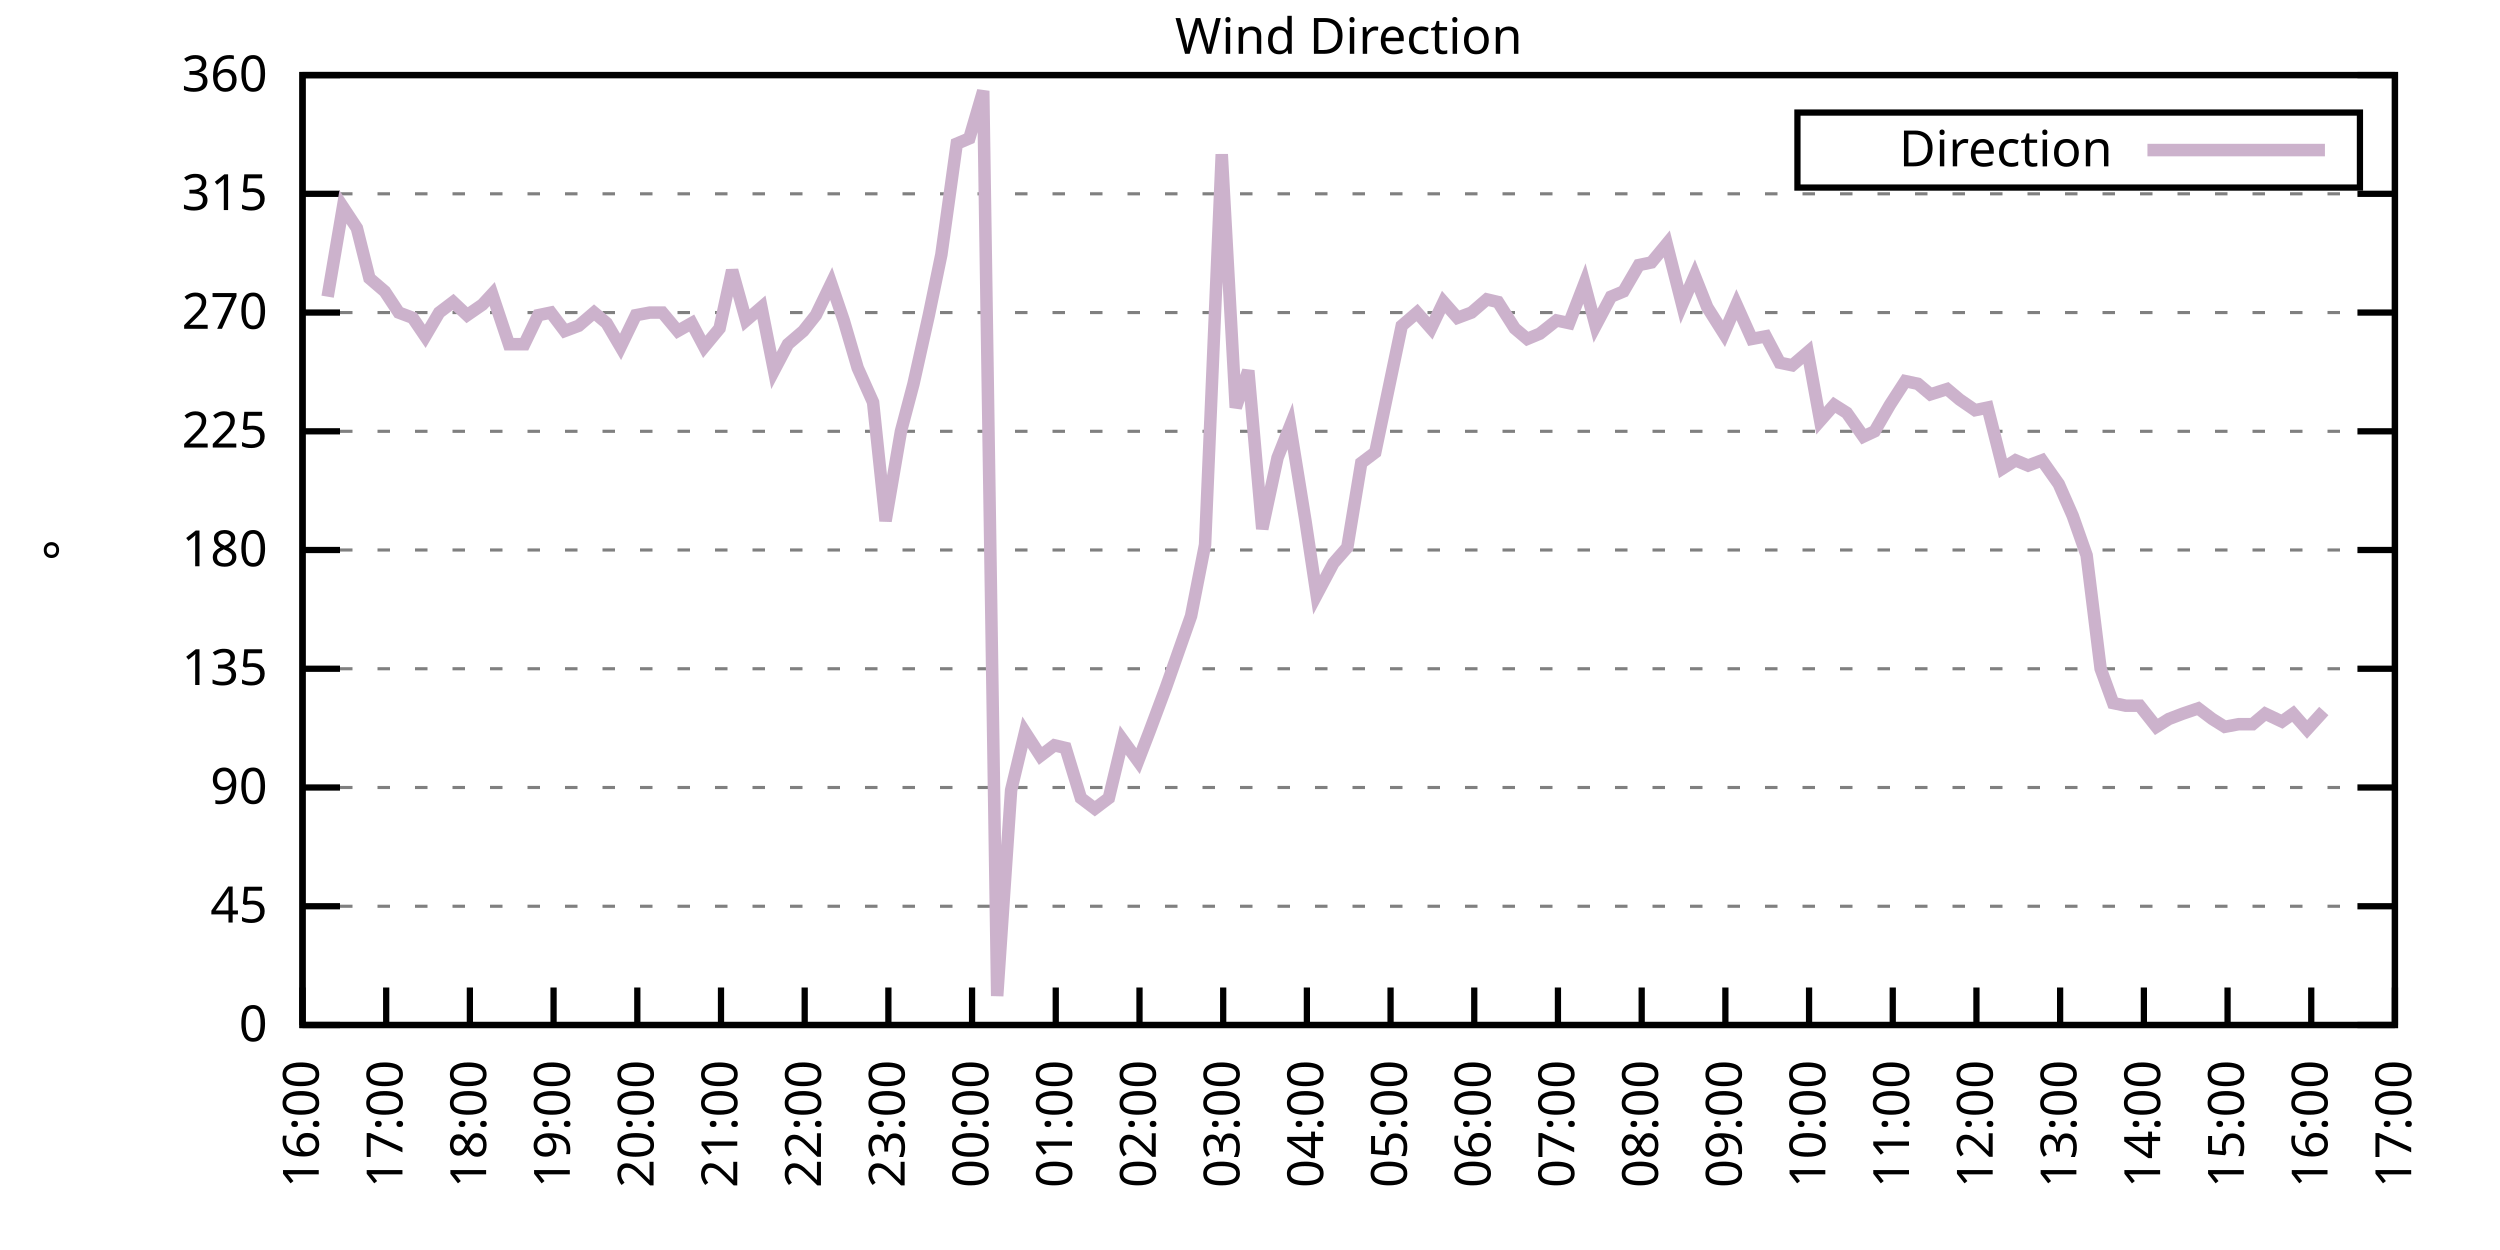
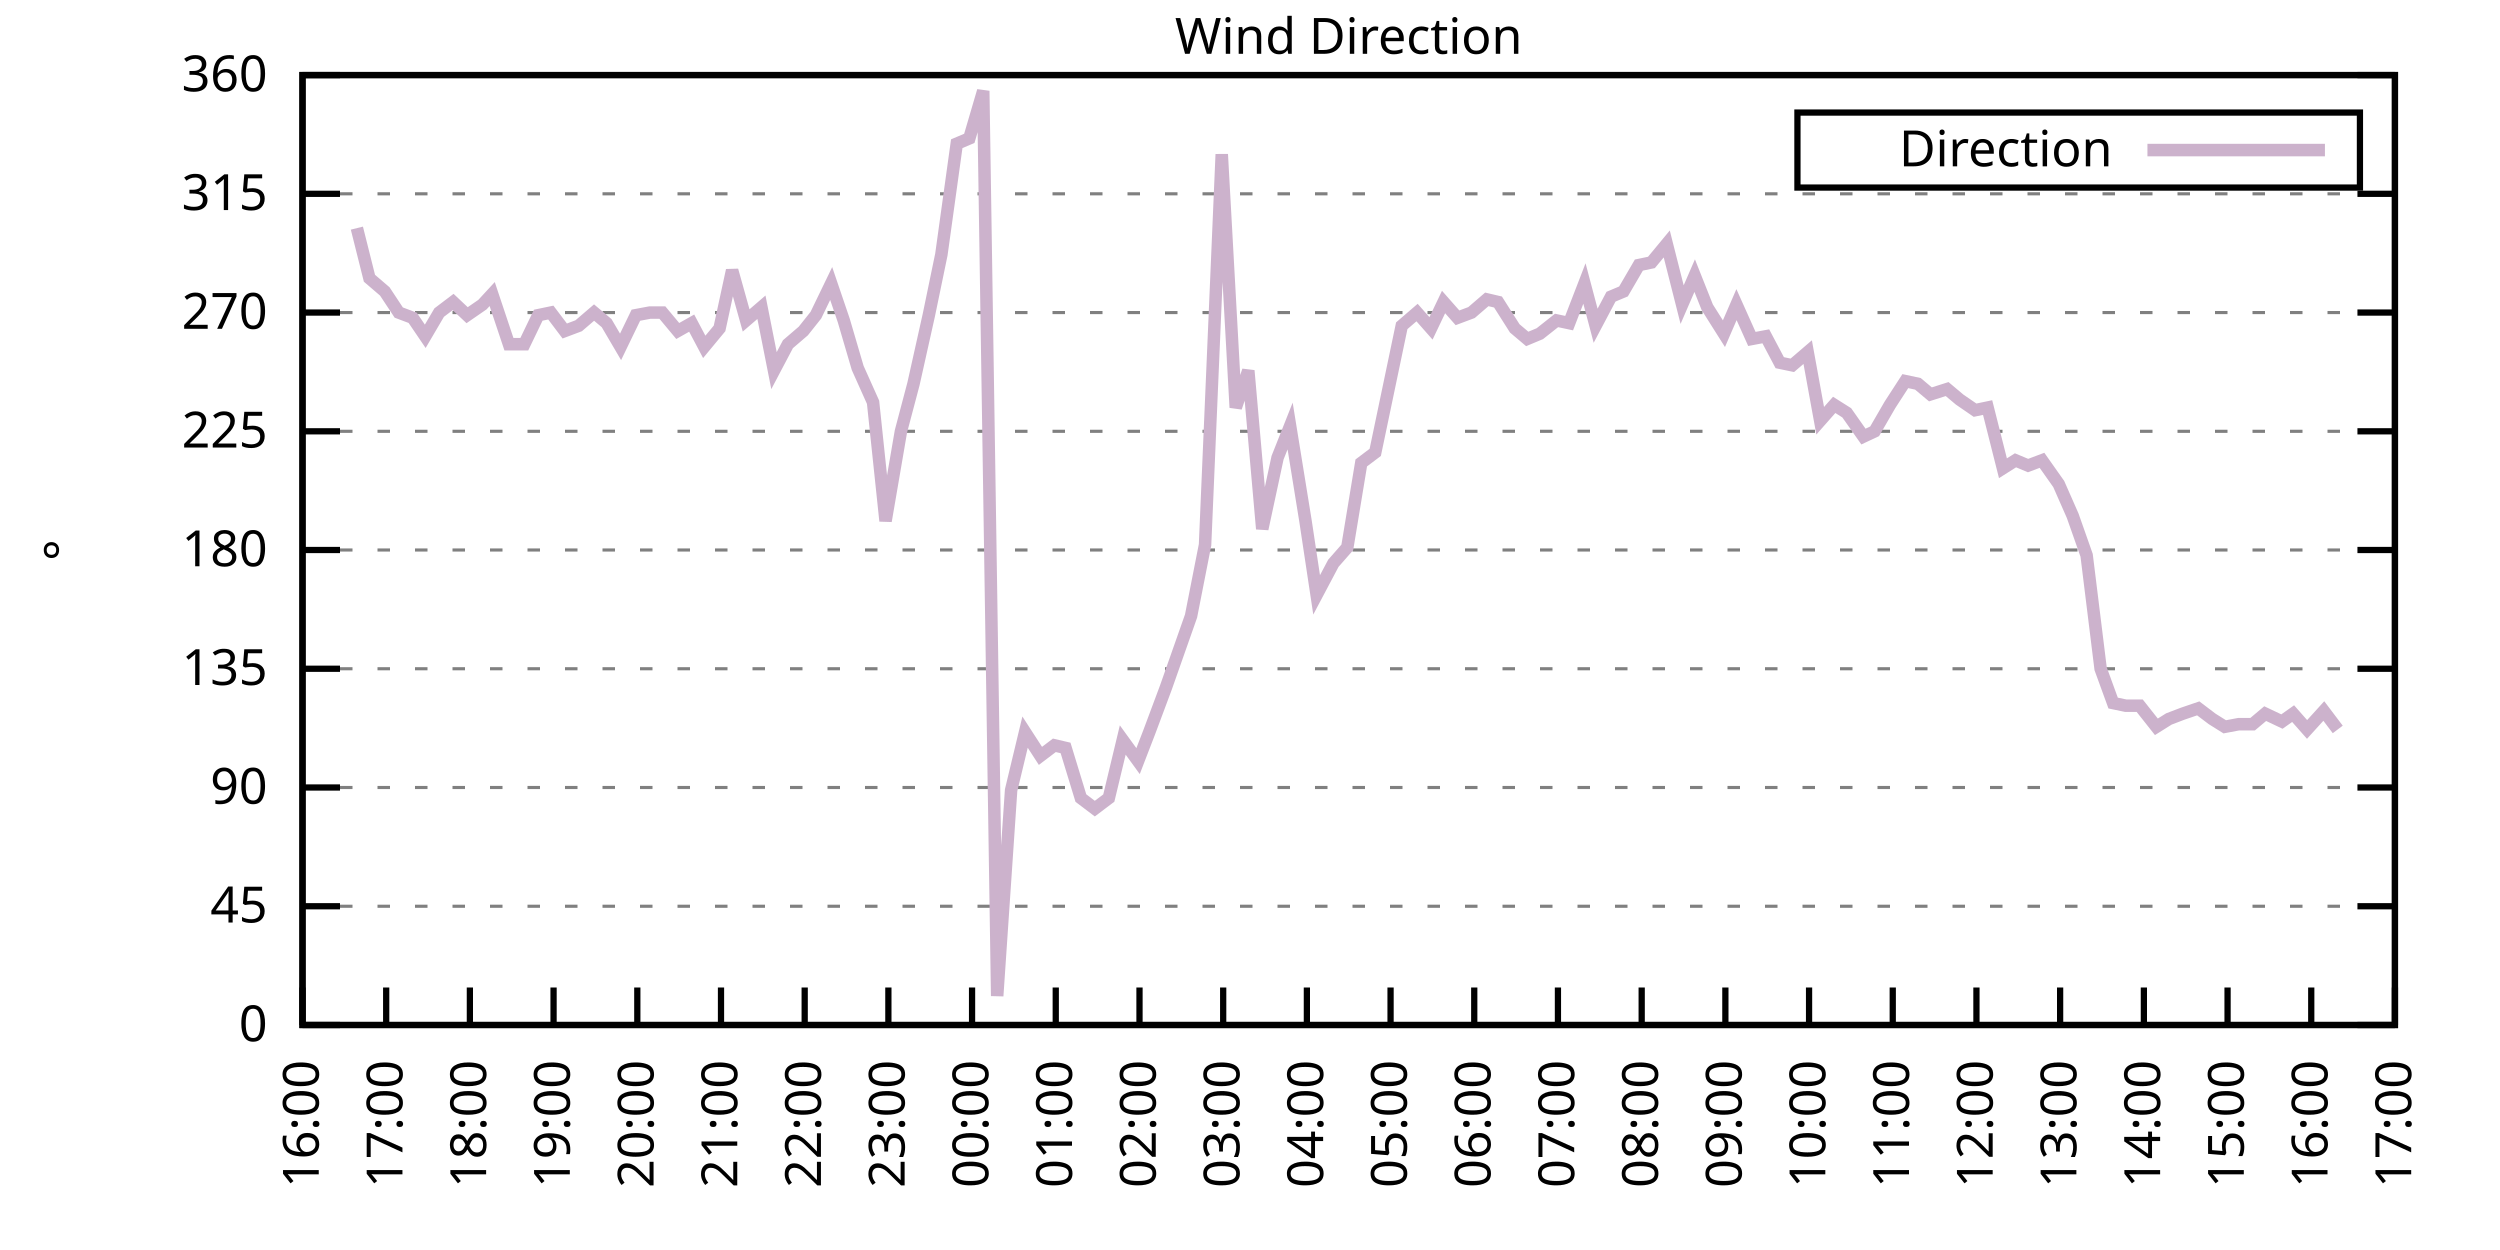
<svg xmlns="http://www.w3.org/2000/svg" xmlns:xlink="http://www.w3.org/1999/xlink" width="400" height="200" viewBox="0 0 400 200">
  <g id="gnuplot_canvas">
    <rect x="0" y="0" width="400" height="200" fill="none" />
    <defs>
      <circle id="gpDot" r="0.5" stroke-width="0.5" stroke="currentColor" />
      <path id="gpPt0" stroke-width="0.333" stroke="currentColor" d="M-1,0 h2 M0,-1 v2" />
      <path id="gpPt1" stroke-width="0.333" stroke="currentColor" d="M-1,-1 L1,1 M1,-1 L-1,1" />
      <path id="gpPt2" stroke-width="0.333" stroke="currentColor" d="M-1,0 L1,0 M0,-1 L0,1 M-1,-1 L1,1 M-1,1 L1,-1" />
      <rect id="gpPt3" stroke-width="0.333" stroke="currentColor" x="-1" y="-1" width="2" height="2" />
      <rect id="gpPt4" stroke-width="0.333" stroke="currentColor" fill="currentColor" x="-1" y="-1" width="2" height="2" />
      <circle id="gpPt5" stroke-width="0.333" stroke="currentColor" cx="0" cy="0" r="1" />
      <use xlink:href="#gpPt5" id="gpPt6" fill="currentColor" stroke="none" />
      <path id="gpPt7" stroke-width="0.333" stroke="currentColor" d="M0,-1.33 L-1.33,0.67 L1.33,0.67 z" />
      <use xlink:href="#gpPt7" id="gpPt8" fill="currentColor" stroke="none" />
      <use xlink:href="#gpPt7" id="gpPt9" stroke="currentColor" transform="rotate(180)" />
      <use xlink:href="#gpPt9" id="gpPt10" fill="currentColor" stroke="none" />
      <use xlink:href="#gpPt3" id="gpPt11" stroke="currentColor" transform="rotate(45)" />
      <use xlink:href="#gpPt11" id="gpPt12" fill="currentColor" stroke="none" />
      <path id="gpPt13" stroke-width="0.333" stroke="currentColor" d="M0,1.330 L1.265,0.411 L0.782,-1.067 L-0.782,-1.076 L-1.265,0.411 z" />
      <use xlink:href="#gpPt13" id="gpPt14" fill="currentColor" stroke="none" />
      <filter id="textbox" filterUnits="objectBoundingBox" x="0" y="0" height="1" width="1">
        <feFlood flood-color="white" flood-opacity="1" result="bgnd" />
        <feComposite in="SourceGraphic" in2="bgnd" operator="atop" />
      </filter>
      <filter id="greybox" filterUnits="objectBoundingBox" x="0" y="0" height="1" width="1">
        <feFlood flood-color="lightgrey" flood-opacity="1" result="grey" />
        <feComposite in="SourceGraphic" in2="grey" operator="atop" />
      </filter>
    </defs>
    <g fill="none" color="white" stroke="currentColor" stroke-width="1.00" stroke-linecap="butt" stroke-linejoin="miter">
</g>
    <g fill="none" color="black" stroke="currentColor" stroke-width="1.00" stroke-linecap="butt" stroke-linejoin="miter">
      <g stroke="none" shape-rendering="crispEdges">
        <polygon fill="rgb(255, 255, 255)" points="48.40,164.00 383.18,164.00 383.18,12.02 48.40,12.02 " />
      </g>
    </g>
    <g fill="none" color="black" stroke="currentColor" stroke-width="1.00" stroke-linecap="butt" stroke-linejoin="miter">
</g>
    <g fill="none" color="black" stroke="black" stroke-width="0.50" stroke-linecap="butt" stroke-linejoin="miter">
</g>
    <g fill="none" color="gray" stroke="currentColor" stroke-width="0.50" stroke-linecap="butt" stroke-linejoin="miter">
      <path stroke="gray" stroke-dasharray="2,4" class="gridline" d="M48.40,164.00 L383.19,164.00  " />
    </g>
    <g fill="none" color="gray" stroke="gray" stroke-width="1.00" stroke-linecap="butt" stroke-linejoin="miter">
</g>
    <g fill="none" color="black" stroke="currentColor" stroke-width="1.00" stroke-linecap="butt" stroke-linejoin="miter">
      <path stroke="black" d="M48.40,164.00 L54.40,164.00 M383.19,164.00 L377.19,164.00  " />
      <g transform="translate(42.80,166.60)" stroke="none" fill="black" font-family="Sans" font-size="8.00" text-anchor="end">
        <text>
          <tspan font-family="Sans"> 0</tspan>
        </text>
      </g>
    </g>
    <g fill="none" color="black" stroke="currentColor" stroke-width="1.00" stroke-linecap="butt" stroke-linejoin="miter">
</g>
    <g fill="none" color="black" stroke="black" stroke-width="0.50" stroke-linecap="butt" stroke-linejoin="miter">
</g>
    <g fill="none" color="gray" stroke="currentColor" stroke-width="0.50" stroke-linecap="butt" stroke-linejoin="miter">
      <path stroke="gray" stroke-dasharray="2,4" class="gridline" d="M48.40,145.00 L383.19,145.00  " />
    </g>
    <g fill="none" color="gray" stroke="gray" stroke-width="1.00" stroke-linecap="butt" stroke-linejoin="miter">
</g>
    <g fill="none" color="black" stroke="currentColor" stroke-width="1.00" stroke-linecap="butt" stroke-linejoin="miter">
      <path stroke="black" d="M48.40,145.00 L54.40,145.00 M383.19,145.00 L377.19,145.00  " />
      <g transform="translate(42.80,147.60)" stroke="none" fill="black" font-family="Sans" font-size="8.00" text-anchor="end">
        <text>
          <tspan font-family="Sans"> 45</tspan>
        </text>
      </g>
    </g>
    <g fill="none" color="black" stroke="currentColor" stroke-width="1.00" stroke-linecap="butt" stroke-linejoin="miter">
</g>
    <g fill="none" color="black" stroke="black" stroke-width="0.50" stroke-linecap="butt" stroke-linejoin="miter">
</g>
    <g fill="none" color="gray" stroke="currentColor" stroke-width="0.50" stroke-linecap="butt" stroke-linejoin="miter">
      <path stroke="gray" stroke-dasharray="2,4" class="gridline" d="M48.40,126.00 L383.19,126.00  " />
    </g>
    <g fill="none" color="gray" stroke="gray" stroke-width="1.00" stroke-linecap="butt" stroke-linejoin="miter">
</g>
    <g fill="none" color="black" stroke="currentColor" stroke-width="1.00" stroke-linecap="butt" stroke-linejoin="miter">
      <path stroke="black" d="M48.40,126.00 L54.40,126.00 M383.19,126.00 L377.19,126.00  " />
      <g transform="translate(42.80,128.60)" stroke="none" fill="black" font-family="Sans" font-size="8.00" text-anchor="end">
        <text>
          <tspan font-family="Sans"> 90</tspan>
        </text>
      </g>
    </g>
    <g fill="none" color="black" stroke="currentColor" stroke-width="1.00" stroke-linecap="butt" stroke-linejoin="miter">
</g>
    <g fill="none" color="black" stroke="black" stroke-width="0.50" stroke-linecap="butt" stroke-linejoin="miter">
</g>
    <g fill="none" color="gray" stroke="currentColor" stroke-width="0.50" stroke-linecap="butt" stroke-linejoin="miter">
      <path stroke="gray" stroke-dasharray="2,4" class="gridline" d="M48.40,107.00 L383.19,107.00  " />
    </g>
    <g fill="none" color="gray" stroke="gray" stroke-width="1.00" stroke-linecap="butt" stroke-linejoin="miter">
</g>
    <g fill="none" color="black" stroke="currentColor" stroke-width="1.00" stroke-linecap="butt" stroke-linejoin="miter">
      <path stroke="black" d="M48.40,107.00 L54.40,107.00 M383.19,107.00 L377.19,107.00  " />
      <g transform="translate(42.80,109.60)" stroke="none" fill="black" font-family="Sans" font-size="8.00" text-anchor="end">
        <text>
          <tspan font-family="Sans"> 135</tspan>
        </text>
      </g>
    </g>
    <g fill="none" color="black" stroke="currentColor" stroke-width="1.00" stroke-linecap="butt" stroke-linejoin="miter">
</g>
    <g fill="none" color="black" stroke="black" stroke-width="0.50" stroke-linecap="butt" stroke-linejoin="miter">
</g>
    <g fill="none" color="gray" stroke="currentColor" stroke-width="0.50" stroke-linecap="butt" stroke-linejoin="miter">
      <path stroke="gray" stroke-dasharray="2,4" class="gridline" d="M48.40,88.00 L383.19,88.00  " />
    </g>
    <g fill="none" color="gray" stroke="gray" stroke-width="1.00" stroke-linecap="butt" stroke-linejoin="miter">
</g>
    <g fill="none" color="black" stroke="currentColor" stroke-width="1.00" stroke-linecap="butt" stroke-linejoin="miter">
      <path stroke="black" d="M48.40,88.00 L54.40,88.00 M383.19,88.00 L377.19,88.00  " />
      <g transform="translate(42.80,90.60)" stroke="none" fill="black" font-family="Sans" font-size="8.00" text-anchor="end">
        <text>
          <tspan font-family="Sans"> 180</tspan>
        </text>
      </g>
    </g>
    <g fill="none" color="black" stroke="currentColor" stroke-width="1.00" stroke-linecap="butt" stroke-linejoin="miter">
</g>
    <g fill="none" color="black" stroke="black" stroke-width="0.50" stroke-linecap="butt" stroke-linejoin="miter">
</g>
    <g fill="none" color="gray" stroke="currentColor" stroke-width="0.50" stroke-linecap="butt" stroke-linejoin="miter">
      <path stroke="gray" stroke-dasharray="2,4" class="gridline" d="M48.40,69.01 L383.19,69.01  " />
    </g>
    <g fill="none" color="gray" stroke="gray" stroke-width="1.00" stroke-linecap="butt" stroke-linejoin="miter">
</g>
    <g fill="none" color="black" stroke="currentColor" stroke-width="1.00" stroke-linecap="butt" stroke-linejoin="miter">
      <path stroke="black" d="M48.40,69.01 L54.40,69.01 M383.19,69.01 L377.19,69.01  " />
      <g transform="translate(42.80,71.61)" stroke="none" fill="black" font-family="Sans" font-size="8.00" text-anchor="end">
        <text>
          <tspan font-family="Sans"> 225</tspan>
        </text>
      </g>
    </g>
    <g fill="none" color="black" stroke="currentColor" stroke-width="1.00" stroke-linecap="butt" stroke-linejoin="miter">
</g>
    <g fill="none" color="black" stroke="black" stroke-width="0.50" stroke-linecap="butt" stroke-linejoin="miter">
</g>
    <g fill="none" color="gray" stroke="currentColor" stroke-width="0.50" stroke-linecap="butt" stroke-linejoin="miter">
      <path stroke="gray" stroke-dasharray="2,4" class="gridline" d="M48.40,50.01 L383.19,50.01  " />
    </g>
    <g fill="none" color="gray" stroke="gray" stroke-width="1.00" stroke-linecap="butt" stroke-linejoin="miter">
</g>
    <g fill="none" color="black" stroke="currentColor" stroke-width="1.00" stroke-linecap="butt" stroke-linejoin="miter">
      <path stroke="black" d="M48.40,50.01 L54.40,50.01 M383.19,50.01 L377.19,50.01  " />
      <g transform="translate(42.80,52.61)" stroke="none" fill="black" font-family="Sans" font-size="8.00" text-anchor="end">
        <text>
          <tspan font-family="Sans"> 270</tspan>
        </text>
      </g>
    </g>
    <g fill="none" color="black" stroke="currentColor" stroke-width="1.00" stroke-linecap="butt" stroke-linejoin="miter">
</g>
    <g fill="none" color="black" stroke="black" stroke-width="0.50" stroke-linecap="butt" stroke-linejoin="miter">
</g>
    <g fill="none" color="gray" stroke="currentColor" stroke-width="0.50" stroke-linecap="butt" stroke-linejoin="miter">
      <path stroke="gray" stroke-dasharray="2,4" class="gridline" d="M48.40,31.01 L383.19,31.01  " />
    </g>
    <g fill="none" color="gray" stroke="gray" stroke-width="1.00" stroke-linecap="butt" stroke-linejoin="miter">
</g>
    <g fill="none" color="black" stroke="currentColor" stroke-width="1.00" stroke-linecap="butt" stroke-linejoin="miter">
      <path stroke="black" d="M48.40,31.01 L54.40,31.01 M383.19,31.01 L377.19,31.01  " />
      <g transform="translate(42.80,33.61)" stroke="none" fill="black" font-family="Sans" font-size="8.00" text-anchor="end">
        <text>
          <tspan font-family="Sans"> 315</tspan>
        </text>
      </g>
    </g>
    <g fill="none" color="black" stroke="currentColor" stroke-width="1.00" stroke-linecap="butt" stroke-linejoin="miter">
</g>
    <g fill="none" color="black" stroke="black" stroke-width="0.50" stroke-linecap="butt" stroke-linejoin="miter">
</g>
    <g fill="none" color="gray" stroke="currentColor" stroke-width="0.50" stroke-linecap="butt" stroke-linejoin="miter">
      <path stroke="gray" stroke-dasharray="2,4" class="gridline" d="M48.40,12.01 L383.19,12.01  " />
    </g>
    <g fill="none" color="gray" stroke="gray" stroke-width="1.00" stroke-linecap="butt" stroke-linejoin="miter">
</g>
    <g fill="none" color="black" stroke="currentColor" stroke-width="1.00" stroke-linecap="butt" stroke-linejoin="miter">
      <path stroke="black" d="M48.40,12.01 L54.40,12.01 M383.19,12.01 L377.19,12.01  " />
      <g transform="translate(42.80,14.61)" stroke="none" fill="black" font-family="Sans" font-size="8.00" text-anchor="end">
        <text>
          <tspan font-family="Sans"> 360</tspan>
        </text>
      </g>
    </g>
    <g fill="none" color="black" stroke="currentColor" stroke-width="1.00" stroke-linecap="butt" stroke-linejoin="miter">
      <path stroke="black" d="M48.40,164.00 L48.40,158.00  " />
      <g transform="translate(51.00,169.60) rotate(270.00)" stroke="none" fill="black" font-family="Sans" font-size="8.00" text-anchor="end">
        <text>
          <tspan font-family="Sans">16:00</tspan>
        </text>
      </g>
    </g>
    <g fill="none" color="black" stroke="currentColor" stroke-width="1.00" stroke-linecap="butt" stroke-linejoin="miter">
      <path stroke="black" d="M61.79,164.00 L61.79,158.00  " />
      <g transform="translate(64.39,169.60) rotate(270.00)" stroke="none" fill="black" font-family="Sans" font-size="8.00" text-anchor="end">
        <text>
          <tspan font-family="Sans">17:00</tspan>
        </text>
      </g>
    </g>
    <g fill="none" color="black" stroke="currentColor" stroke-width="1.00" stroke-linecap="butt" stroke-linejoin="miter">
      <path stroke="black" d="M75.18,164.00 L75.18,158.00  " />
      <g transform="translate(77.78,169.60) rotate(270.00)" stroke="none" fill="black" font-family="Sans" font-size="8.00" text-anchor="end">
        <text>
          <tspan font-family="Sans">18:00</tspan>
        </text>
      </g>
    </g>
    <g fill="none" color="black" stroke="currentColor" stroke-width="1.00" stroke-linecap="butt" stroke-linejoin="miter">
      <path stroke="black" d="M88.57,164.00 L88.57,158.00  " />
      <g transform="translate(91.17,169.60) rotate(270.00)" stroke="none" fill="black" font-family="Sans" font-size="8.00" text-anchor="end">
        <text>
          <tspan font-family="Sans">19:00</tspan>
        </text>
      </g>
    </g>
    <g fill="none" color="black" stroke="currentColor" stroke-width="1.00" stroke-linecap="butt" stroke-linejoin="miter">
      <path stroke="black" d="M101.97,164.00 L101.97,158.00  " />
      <g transform="translate(104.57,169.60) rotate(270.00)" stroke="none" fill="black" font-family="Sans" font-size="8.00" text-anchor="end">
        <text>
          <tspan font-family="Sans">20:00</tspan>
        </text>
      </g>
    </g>
    <g fill="none" color="black" stroke="currentColor" stroke-width="1.00" stroke-linecap="butt" stroke-linejoin="miter">
      <path stroke="black" d="M115.36,164.00 L115.36,158.00  " />
      <g transform="translate(117.96,169.60) rotate(270.00)" stroke="none" fill="black" font-family="Sans" font-size="8.00" text-anchor="end">
        <text>
          <tspan font-family="Sans">21:00</tspan>
        </text>
      </g>
    </g>
    <g fill="none" color="black" stroke="currentColor" stroke-width="1.00" stroke-linecap="butt" stroke-linejoin="miter">
      <path stroke="black" d="M128.75,164.00 L128.75,158.00  " />
      <g transform="translate(131.35,169.60) rotate(270.00)" stroke="none" fill="black" font-family="Sans" font-size="8.00" text-anchor="end">
        <text>
          <tspan font-family="Sans">22:00</tspan>
        </text>
      </g>
    </g>
    <g fill="none" color="black" stroke="currentColor" stroke-width="1.00" stroke-linecap="butt" stroke-linejoin="miter">
      <path stroke="black" d="M142.14,164.00 L142.14,158.00  " />
      <g transform="translate(144.74,169.60) rotate(270.00)" stroke="none" fill="black" font-family="Sans" font-size="8.00" text-anchor="end">
        <text>
          <tspan font-family="Sans">23:00</tspan>
        </text>
      </g>
    </g>
    <g fill="none" color="black" stroke="currentColor" stroke-width="1.00" stroke-linecap="butt" stroke-linejoin="miter">
      <path stroke="black" d="M155.53,164.00 L155.53,158.00  " />
      <g transform="translate(158.13,169.60) rotate(270.00)" stroke="none" fill="black" font-family="Sans" font-size="8.00" text-anchor="end">
        <text>
          <tspan font-family="Sans">00:00</tspan>
        </text>
      </g>
    </g>
    <g fill="none" color="black" stroke="currentColor" stroke-width="1.00" stroke-linecap="butt" stroke-linejoin="miter">
      <path stroke="black" d="M168.92,164.00 L168.92,158.00  " />
      <g transform="translate(171.52,169.60) rotate(270.00)" stroke="none" fill="black" font-family="Sans" font-size="8.00" text-anchor="end">
        <text>
          <tspan font-family="Sans">01:00</tspan>
        </text>
      </g>
    </g>
    <g fill="none" color="black" stroke="currentColor" stroke-width="1.00" stroke-linecap="butt" stroke-linejoin="miter">
      <path stroke="black" d="M182.32,164.00 L182.32,158.00  " />
      <g transform="translate(184.92,169.60) rotate(270.00)" stroke="none" fill="black" font-family="Sans" font-size="8.00" text-anchor="end">
        <text>
          <tspan font-family="Sans">02:00</tspan>
        </text>
      </g>
    </g>
    <g fill="none" color="black" stroke="currentColor" stroke-width="1.00" stroke-linecap="butt" stroke-linejoin="miter">
      <path stroke="black" d="M195.71,164.00 L195.71,158.00  " />
      <g transform="translate(198.31,169.60) rotate(270.00)" stroke="none" fill="black" font-family="Sans" font-size="8.00" text-anchor="end">
        <text>
          <tspan font-family="Sans">03:00</tspan>
        </text>
      </g>
    </g>
    <g fill="none" color="black" stroke="currentColor" stroke-width="1.00" stroke-linecap="butt" stroke-linejoin="miter">
      <path stroke="black" d="M209.10,164.00 L209.10,158.00  " />
      <g transform="translate(211.70,169.60) rotate(270.00)" stroke="none" fill="black" font-family="Sans" font-size="8.00" text-anchor="end">
        <text>
          <tspan font-family="Sans">04:00</tspan>
        </text>
      </g>
    </g>
    <g fill="none" color="black" stroke="currentColor" stroke-width="1.00" stroke-linecap="butt" stroke-linejoin="miter">
      <path stroke="black" d="M222.49,164.00 L222.49,158.00  " />
      <g transform="translate(225.09,169.60) rotate(270.00)" stroke="none" fill="black" font-family="Sans" font-size="8.00" text-anchor="end">
        <text>
          <tspan font-family="Sans">05:00</tspan>
        </text>
      </g>
    </g>
    <g fill="none" color="black" stroke="currentColor" stroke-width="1.00" stroke-linecap="butt" stroke-linejoin="miter">
      <path stroke="black" d="M235.88,164.00 L235.88,158.00  " />
      <g transform="translate(238.48,169.60) rotate(270.00)" stroke="none" fill="black" font-family="Sans" font-size="8.00" text-anchor="end">
        <text>
          <tspan font-family="Sans">06:00</tspan>
        </text>
      </g>
    </g>
    <g fill="none" color="black" stroke="currentColor" stroke-width="1.00" stroke-linecap="butt" stroke-linejoin="miter">
      <path stroke="black" d="M249.27,164.00 L249.27,158.00  " />
      <g transform="translate(251.87,169.60) rotate(270.00)" stroke="none" fill="black" font-family="Sans" font-size="8.00" text-anchor="end">
        <text>
          <tspan font-family="Sans">07:00</tspan>
        </text>
      </g>
    </g>
    <g fill="none" color="black" stroke="currentColor" stroke-width="1.00" stroke-linecap="butt" stroke-linejoin="miter">
      <path stroke="black" d="M262.67,164.00 L262.67,158.00  " />
      <g transform="translate(265.27,169.60) rotate(270.00)" stroke="none" fill="black" font-family="Sans" font-size="8.00" text-anchor="end">
        <text>
          <tspan font-family="Sans">08:00</tspan>
        </text>
      </g>
    </g>
    <g fill="none" color="black" stroke="currentColor" stroke-width="1.00" stroke-linecap="butt" stroke-linejoin="miter">
      <path stroke="black" d="M276.06,164.00 L276.06,158.00  " />
      <g transform="translate(278.66,169.60) rotate(270.00)" stroke="none" fill="black" font-family="Sans" font-size="8.00" text-anchor="end">
        <text>
          <tspan font-family="Sans">09:00</tspan>
        </text>
      </g>
    </g>
    <g fill="none" color="black" stroke="currentColor" stroke-width="1.00" stroke-linecap="butt" stroke-linejoin="miter">
      <path stroke="black" d="M289.45,164.00 L289.45,158.00  " />
      <g transform="translate(292.05,169.60) rotate(270.00)" stroke="none" fill="black" font-family="Sans" font-size="8.00" text-anchor="end">
        <text>
          <tspan font-family="Sans">10:00</tspan>
        </text>
      </g>
    </g>
    <g fill="none" color="black" stroke="currentColor" stroke-width="1.00" stroke-linecap="butt" stroke-linejoin="miter">
      <path stroke="black" d="M302.84,164.00 L302.84,158.00  " />
      <g transform="translate(305.44,169.60) rotate(270.00)" stroke="none" fill="black" font-family="Sans" font-size="8.00" text-anchor="end">
        <text>
          <tspan font-family="Sans">11:00</tspan>
        </text>
      </g>
    </g>
    <g fill="none" color="black" stroke="currentColor" stroke-width="1.00" stroke-linecap="butt" stroke-linejoin="miter">
      <path stroke="black" d="M316.23,164.00 L316.23,158.00  " />
      <g transform="translate(318.83,169.60) rotate(270.00)" stroke="none" fill="black" font-family="Sans" font-size="8.00" text-anchor="end">
        <text>
          <tspan font-family="Sans">12:00</tspan>
        </text>
      </g>
    </g>
    <g fill="none" color="black" stroke="currentColor" stroke-width="1.00" stroke-linecap="butt" stroke-linejoin="miter">
      <path stroke="black" d="M329.62,164.00 L329.62,158.00  " />
      <g transform="translate(332.22,169.60) rotate(270.00)" stroke="none" fill="black" font-family="Sans" font-size="8.00" text-anchor="end">
        <text>
          <tspan font-family="Sans">13:00</tspan>
        </text>
      </g>
    </g>
    <g fill="none" color="black" stroke="currentColor" stroke-width="1.00" stroke-linecap="butt" stroke-linejoin="miter">
      <path stroke="black" d="M343.02,164.00 L343.02,158.00  " />
      <g transform="translate(345.62,169.60) rotate(270.00)" stroke="none" fill="black" font-family="Sans" font-size="8.00" text-anchor="end">
        <text>
          <tspan font-family="Sans">14:00</tspan>
        </text>
      </g>
    </g>
    <g fill="none" color="black" stroke="currentColor" stroke-width="1.00" stroke-linecap="butt" stroke-linejoin="miter">
      <path stroke="black" d="M356.41,164.00 L356.41,158.00  " />
      <g transform="translate(359.01,169.60) rotate(270.00)" stroke="none" fill="black" font-family="Sans" font-size="8.00" text-anchor="end">
        <text>
          <tspan font-family="Sans">15:00</tspan>
        </text>
      </g>
    </g>
    <g fill="none" color="black" stroke="currentColor" stroke-width="1.00" stroke-linecap="butt" stroke-linejoin="miter">
      <path stroke="black" d="M369.80,164.00 L369.80,158.00  " />
      <g transform="translate(372.40,169.60) rotate(270.00)" stroke="none" fill="black" font-family="Sans" font-size="8.00" text-anchor="end">
        <text>
          <tspan font-family="Sans">16:00</tspan>
        </text>
      </g>
    </g>
    <g fill="none" color="black" stroke="currentColor" stroke-width="1.00" stroke-linecap="butt" stroke-linejoin="miter">
      <path stroke="black" d="M383.19,164.00 L383.19,158.00  " />
      <g transform="translate(385.79,169.60) rotate(270.00)" stroke="none" fill="black" font-family="Sans" font-size="8.00" text-anchor="end">
        <text>
          <tspan font-family="Sans">17:00</tspan>
        </text>
      </g>
    </g>
    <g fill="none" color="black" stroke="currentColor" stroke-width="1.00" stroke-linecap="butt" stroke-linejoin="miter">
</g>
    <g fill="none" color="black" stroke="currentColor" stroke-width="1.00" stroke-linecap="butt" stroke-linejoin="miter">
      <path stroke="black" d="M48.40,12.01 L48.40,164.00 L383.19,164.00 L383.19,12.01 L48.40,12.01 Z  " />
    </g>
    <g fill="none" color="black" stroke="currentColor" stroke-width="1.00" stroke-linecap="butt" stroke-linejoin="miter">
</g>
    <g fill="none" color="black" stroke="currentColor" stroke-width="1.00" stroke-linecap="butt" stroke-linejoin="miter">
      <path stroke="black" d="M287.59,30.01 L287.59,18.01 L377.59,18.01 L377.59,30.01 L287.59,30.01 Z  " />
    </g>
    <g id="Wind_direction_plot_1">
      <g fill="none" color="white" stroke="black" stroke-width="2.00" stroke-linecap="butt" stroke-linejoin="miter">
</g>
      <g fill="none" color="black" stroke="currentColor" stroke-width="2.00" stroke-linecap="butt" stroke-linejoin="miter">
        <g transform="translate(337.99,26.61)" stroke="none" fill="black" font-family="Sans" font-size="8.00" text-anchor="end">
          <text>
            <tspan font-family="Sans">Direction</tspan>
          </text>
        </g>
      </g>
      <g fill="none" color="black" stroke="currentColor" stroke-width="2.00" stroke-linecap="butt" stroke-linejoin="miter">
-         <path stroke="rgb(204, 178, 204)" d="M343.59,24.01 L371.99,24.01 M52.42,47.47 L54.87,33.12 L57.10,36.50 L59.11,44.52 L61.57,46.63 L63.80,50.01   L66.03,50.85 L68.04,53.81 L70.27,50.01 L72.50,48.32 L74.74,50.43 L77.19,48.74 L78.75,47.05 L81.43,55.07   L83.89,55.07 L86.12,50.43 L88.13,50.01 L90.36,52.96 L92.59,52.12 L95.05,50.01 L97.06,51.70 L99.29,55.50   L101.74,50.43 L103.98,50.01 L105.98,50.01 L108.44,52.96 L110.67,51.70 L112.68,55.50 L115.13,52.54 L117.14,43.25   L119.38,51.27 L121.83,49.16 L123.84,59.30 L126.07,55.07 L128.53,52.96 L130.54,50.43 L132.99,45.36 L135.00,51.27   L137.23,58.87 L139.69,64.36 L141.69,83.36 L144.15,69.01 L146.16,61.41 L148.61,50.43 L150.62,40.72 L153.08,22.99   L155.09,22.14 L157.32,14.54 L159.55,159.36 L161.78,126.42 L164.01,117.14 L166.47,120.94 L168.70,119.25 L170.49,119.67   L172.94,127.69 L175.17,129.38 L177.41,127.69 L179.64,118.40 L182.09,121.78 L183.88,117.14 L186.56,109.96 L190.57,98.56   L192.81,87.16 L195.48,24.68 L197.72,65.21 L199.73,59.30 L201.96,84.63 L204.41,73.23 L206.42,68.16 L208.88,83.36   L210.66,95.18 L213.34,90.12 L215.57,87.58 L217.80,74.07 L220.04,72.38 L224.28,52.12 L226.73,50.01 L228.96,52.54   L230.97,48.32 L233.20,50.85 L235.44,50.01 L237.89,47.90 L239.68,48.32 L242.36,52.54 L244.36,54.23 L246.37,53.39   L249.05,51.27 L251.06,51.70 L253.51,45.36 L255.30,52.12 L257.76,47.47 L259.76,46.63 L262.22,42.41 L264.23,41.99   L266.68,39.03 L269.14,48.74 L271.15,44.10 L273.16,49.16 L275.83,53.39 L277.84,48.74 L280.30,54.23 L282.53,53.81   L284.76,58.03 L286.77,58.45 L289.23,56.34 L291.23,67.32 L293.47,64.78 L295.48,66.05 L298.15,69.85 L299.94,69.01   L302.39,64.78 L304.85,60.98 L306.86,61.41 L308.87,63.10 L311.54,62.25 L313.55,63.94 L316.01,65.63 L318.02,65.21   L320.47,74.92 L322.48,73.65 L324.49,74.49 L326.72,73.65 L329.40,77.45 L331.63,82.52 L333.86,88.85 L336.10,107.00   L338.10,112.49 L340.11,112.91 L342.35,112.91 L345.02,116.29 L347.03,115.03 L349.26,114.18 L351.72,113.34 L353.95,115.03   L355.96,116.29 L358.19,115.87 L360.42,115.87 L362.43,114.18 L365.11,115.45 L366.90,114.18 L369.13,116.71 L371.81,113.76    " />
+         <path stroke="rgb(204, 178, 204)" d="M343.59,24.01 L371.99,24.01 M57.10,36.50 L59.11,44.52 L61.57,46.63 L63.80,50.01 L66.03,50.85 L68.04,53.81   L70.27,50.01 L72.50,48.32 L74.74,50.43 L77.19,48.74 L78.75,47.05 L81.43,55.07 L83.89,55.07 L86.12,50.43   L88.13,50.01 L90.36,52.96 L92.59,52.12 L95.05,50.01 L97.06,51.70 L99.29,55.50 L101.74,50.43 L103.98,50.01   L105.98,50.01 L108.44,52.96 L110.67,51.70 L112.68,55.50 L115.13,52.54 L117.14,43.25 L119.38,51.27 L121.83,49.16   L123.84,59.30 L126.07,55.07 L128.53,52.96 L130.54,50.43 L132.99,45.36 L135.00,51.27 L137.23,58.87 L139.69,64.36   L141.69,83.36 L144.15,69.01 L146.16,61.41 L148.61,50.43 L150.62,40.72 L153.08,22.99 L155.09,22.14 L157.32,14.54   L159.55,159.36 L161.78,126.42 L164.01,117.14 L166.47,120.94 L168.70,119.25 L170.49,119.67 L172.94,127.69 L175.17,129.38   L177.41,127.69 L179.64,118.40 L182.09,121.78 L183.88,117.14 L186.56,109.96 L190.57,98.56 L192.81,87.16 L195.48,24.68   L197.72,65.21 L199.73,59.30 L201.96,84.63 L204.41,73.23 L206.42,68.16 L208.88,83.36 L210.66,95.18 L213.34,90.12   L215.57,87.58 L217.80,74.07 L220.04,72.38 L224.28,52.12 L226.73,50.01 L228.96,52.54 L230.97,48.32 L233.20,50.85   L235.44,50.01 L237.89,47.90 L239.68,48.32 L242.36,52.54 L244.36,54.23 L246.37,53.39 L249.05,51.27 L251.06,51.70   L253.51,45.36 L255.30,52.12 L257.76,47.47 L259.76,46.63 L262.22,42.41 L264.23,41.99 L266.68,39.03 L269.14,48.74   L271.15,44.10 L273.16,49.16 L275.83,53.39 L277.84,48.74 L280.30,54.23 L282.53,53.81 L284.76,58.03 L286.77,58.45   L289.23,56.34 L291.23,67.32 L293.47,64.78 L295.48,66.05 L298.15,69.85 L299.94,69.01 L302.39,64.78 L304.85,60.98   L306.86,61.41 L308.87,63.10 L311.54,62.25 L313.55,63.94 L316.01,65.63 L318.02,65.21 L320.47,74.92 L322.48,73.65   L324.49,74.49 L326.72,73.65 L329.40,77.45 L331.63,82.52 L333.86,88.85 L336.10,107.00 L338.10,112.49 L340.11,112.91   L342.35,112.91 L345.02,116.29 L347.03,115.03 L349.26,114.18 L351.72,113.34 L353.95,115.03 L355.96,116.29 L358.19,115.87   L360.42,115.87 L362.43,114.18 L365.11,115.45 L366.90,114.18 L369.13,116.71 L371.81,113.76 L374.04,116.71  " />
      </g>
    </g>
    <g fill="none" color="black" stroke="currentColor" stroke-width="2.00" stroke-linecap="butt" stroke-linejoin="miter">
</g>
    <g fill="none" color="black" stroke="black" stroke-width="1.00" stroke-linecap="butt" stroke-linejoin="miter">
</g>
    <g fill="none" color="black" stroke="currentColor" stroke-width="1.00" stroke-linecap="butt" stroke-linejoin="miter">
      <path stroke="black" d="M48.40,12.01 L48.40,164.00 L383.19,164.00 L383.19,12.01 L48.40,12.01 Z  " />
      <g transform="translate(12.80,88.01) rotate(270.00)" stroke="none" fill="black" font-family="Sans" font-size="8.00" text-anchor="middle">
        <text>
          <tspan font-family="Sans">°</tspan>
        </text>
      </g>
    </g>
    <g fill="none" color="black" stroke="currentColor" stroke-width="1.00" stroke-linecap="butt" stroke-linejoin="miter">
</g>
    <g fill="none" color="black" stroke="currentColor" stroke-width="1.00" stroke-linecap="butt" stroke-linejoin="miter">
      <g transform="translate(215.79,8.61)" stroke="none" fill="black" font-family="Sans" font-size="8.00" text-anchor="middle">
        <text>
          <tspan font-family="Sans">Wind Direction</tspan>
        </text>
      </g>
    </g>
    <g fill="none" color="black" stroke="currentColor" stroke-width="1.00" stroke-linecap="butt" stroke-linejoin="miter">
</g>
  </g>
</svg>
